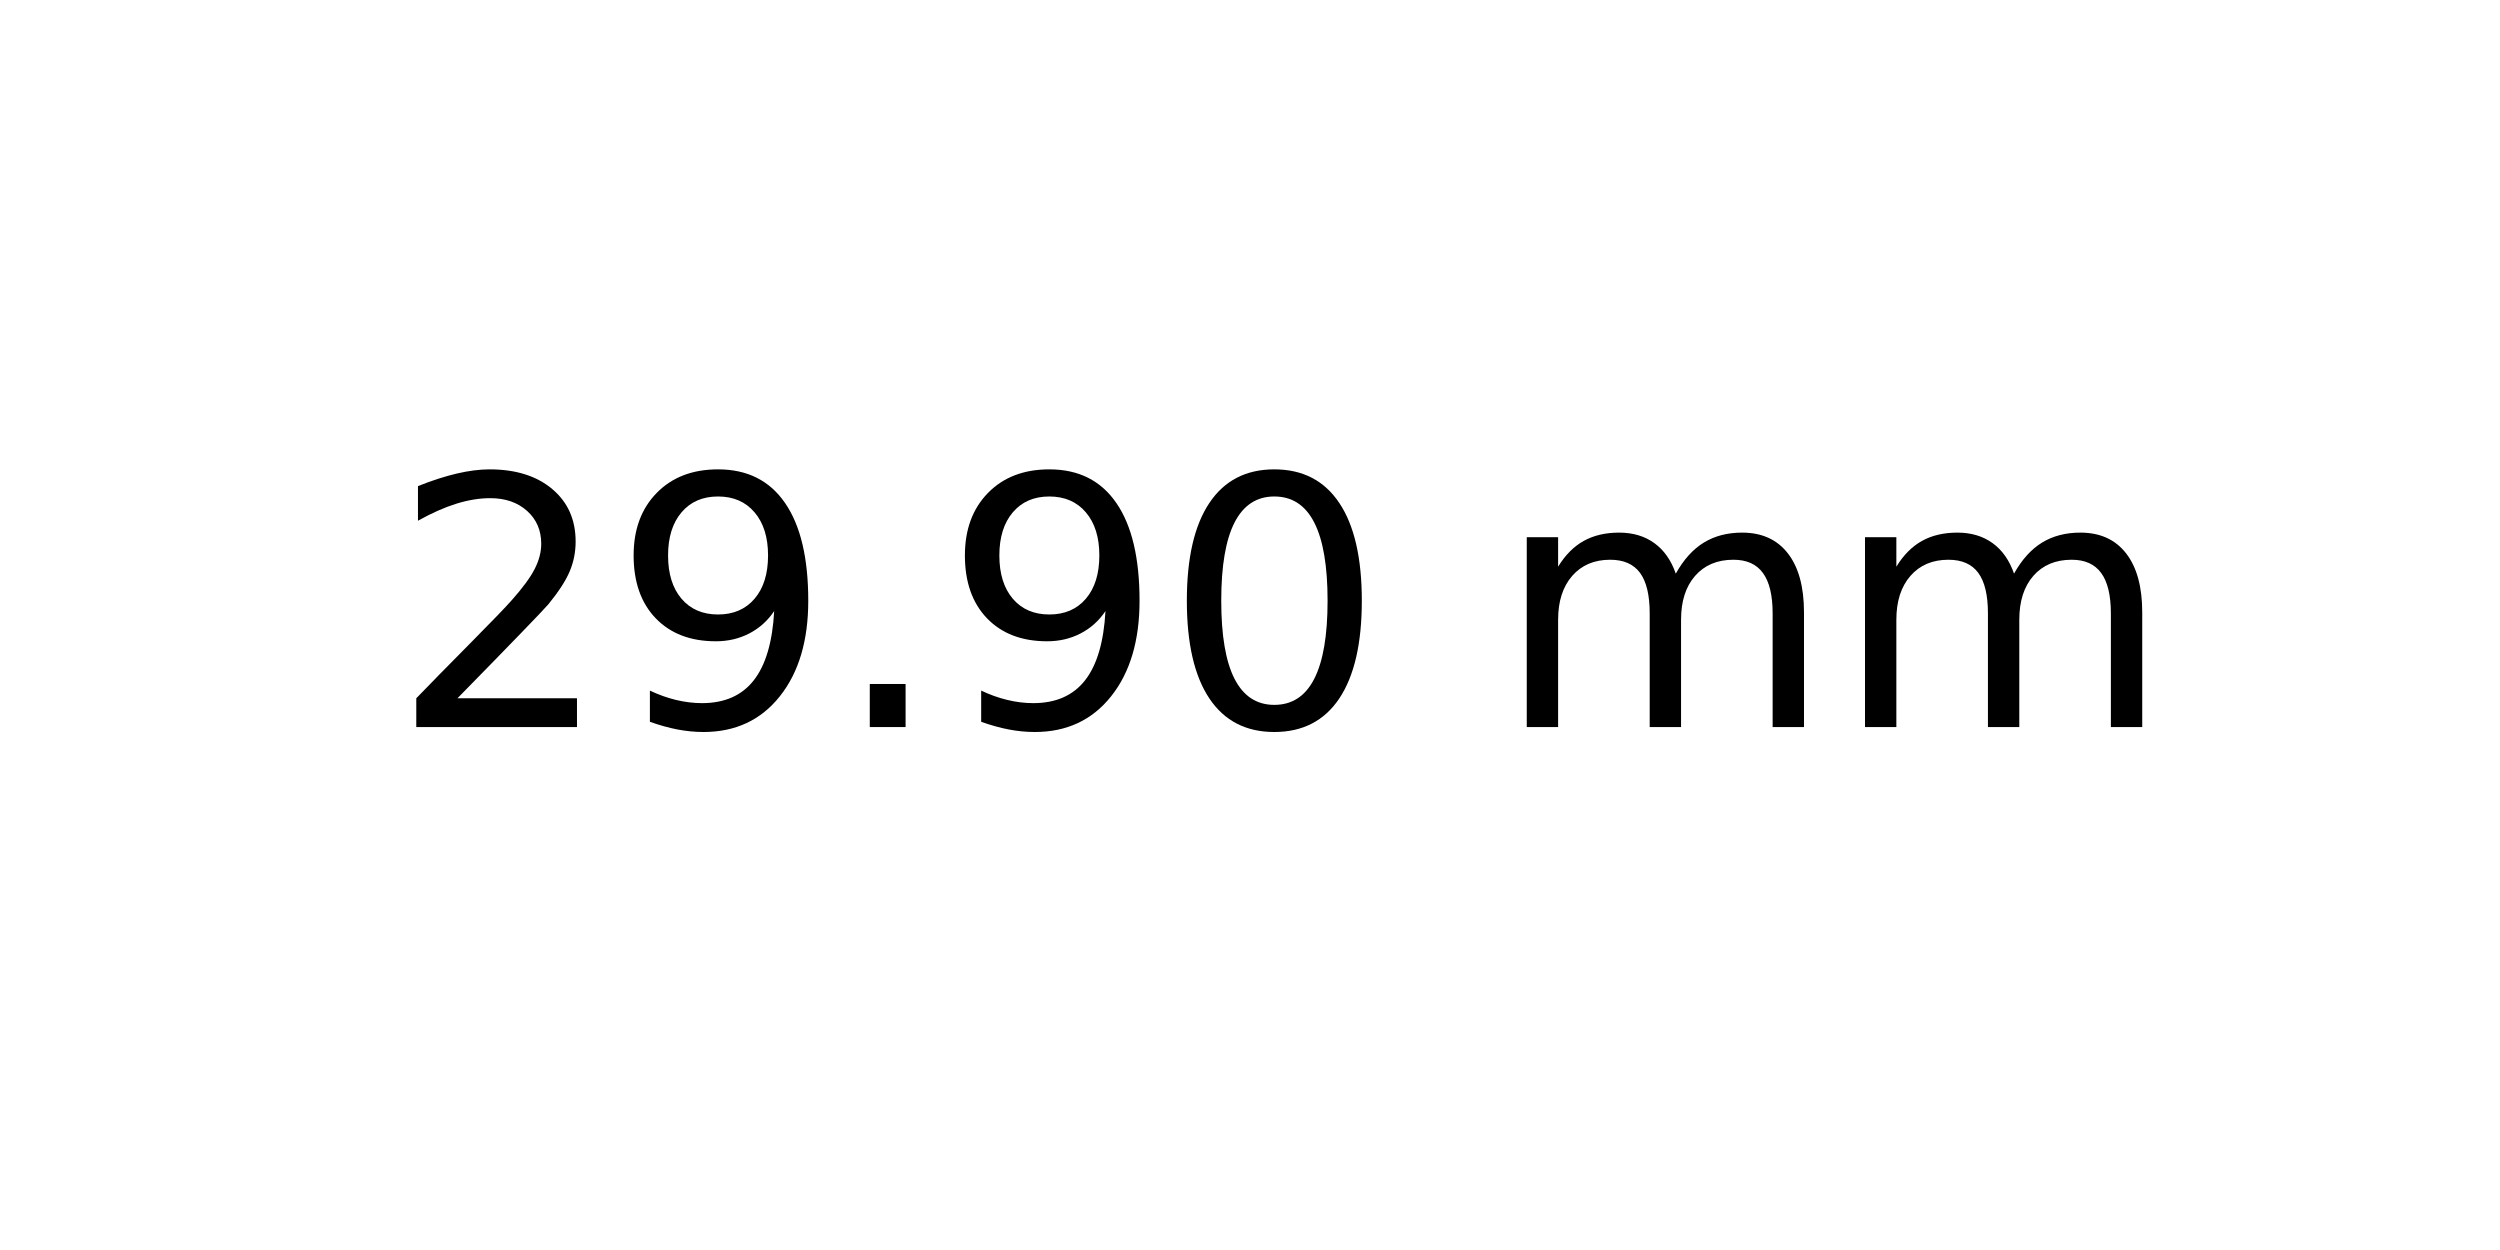
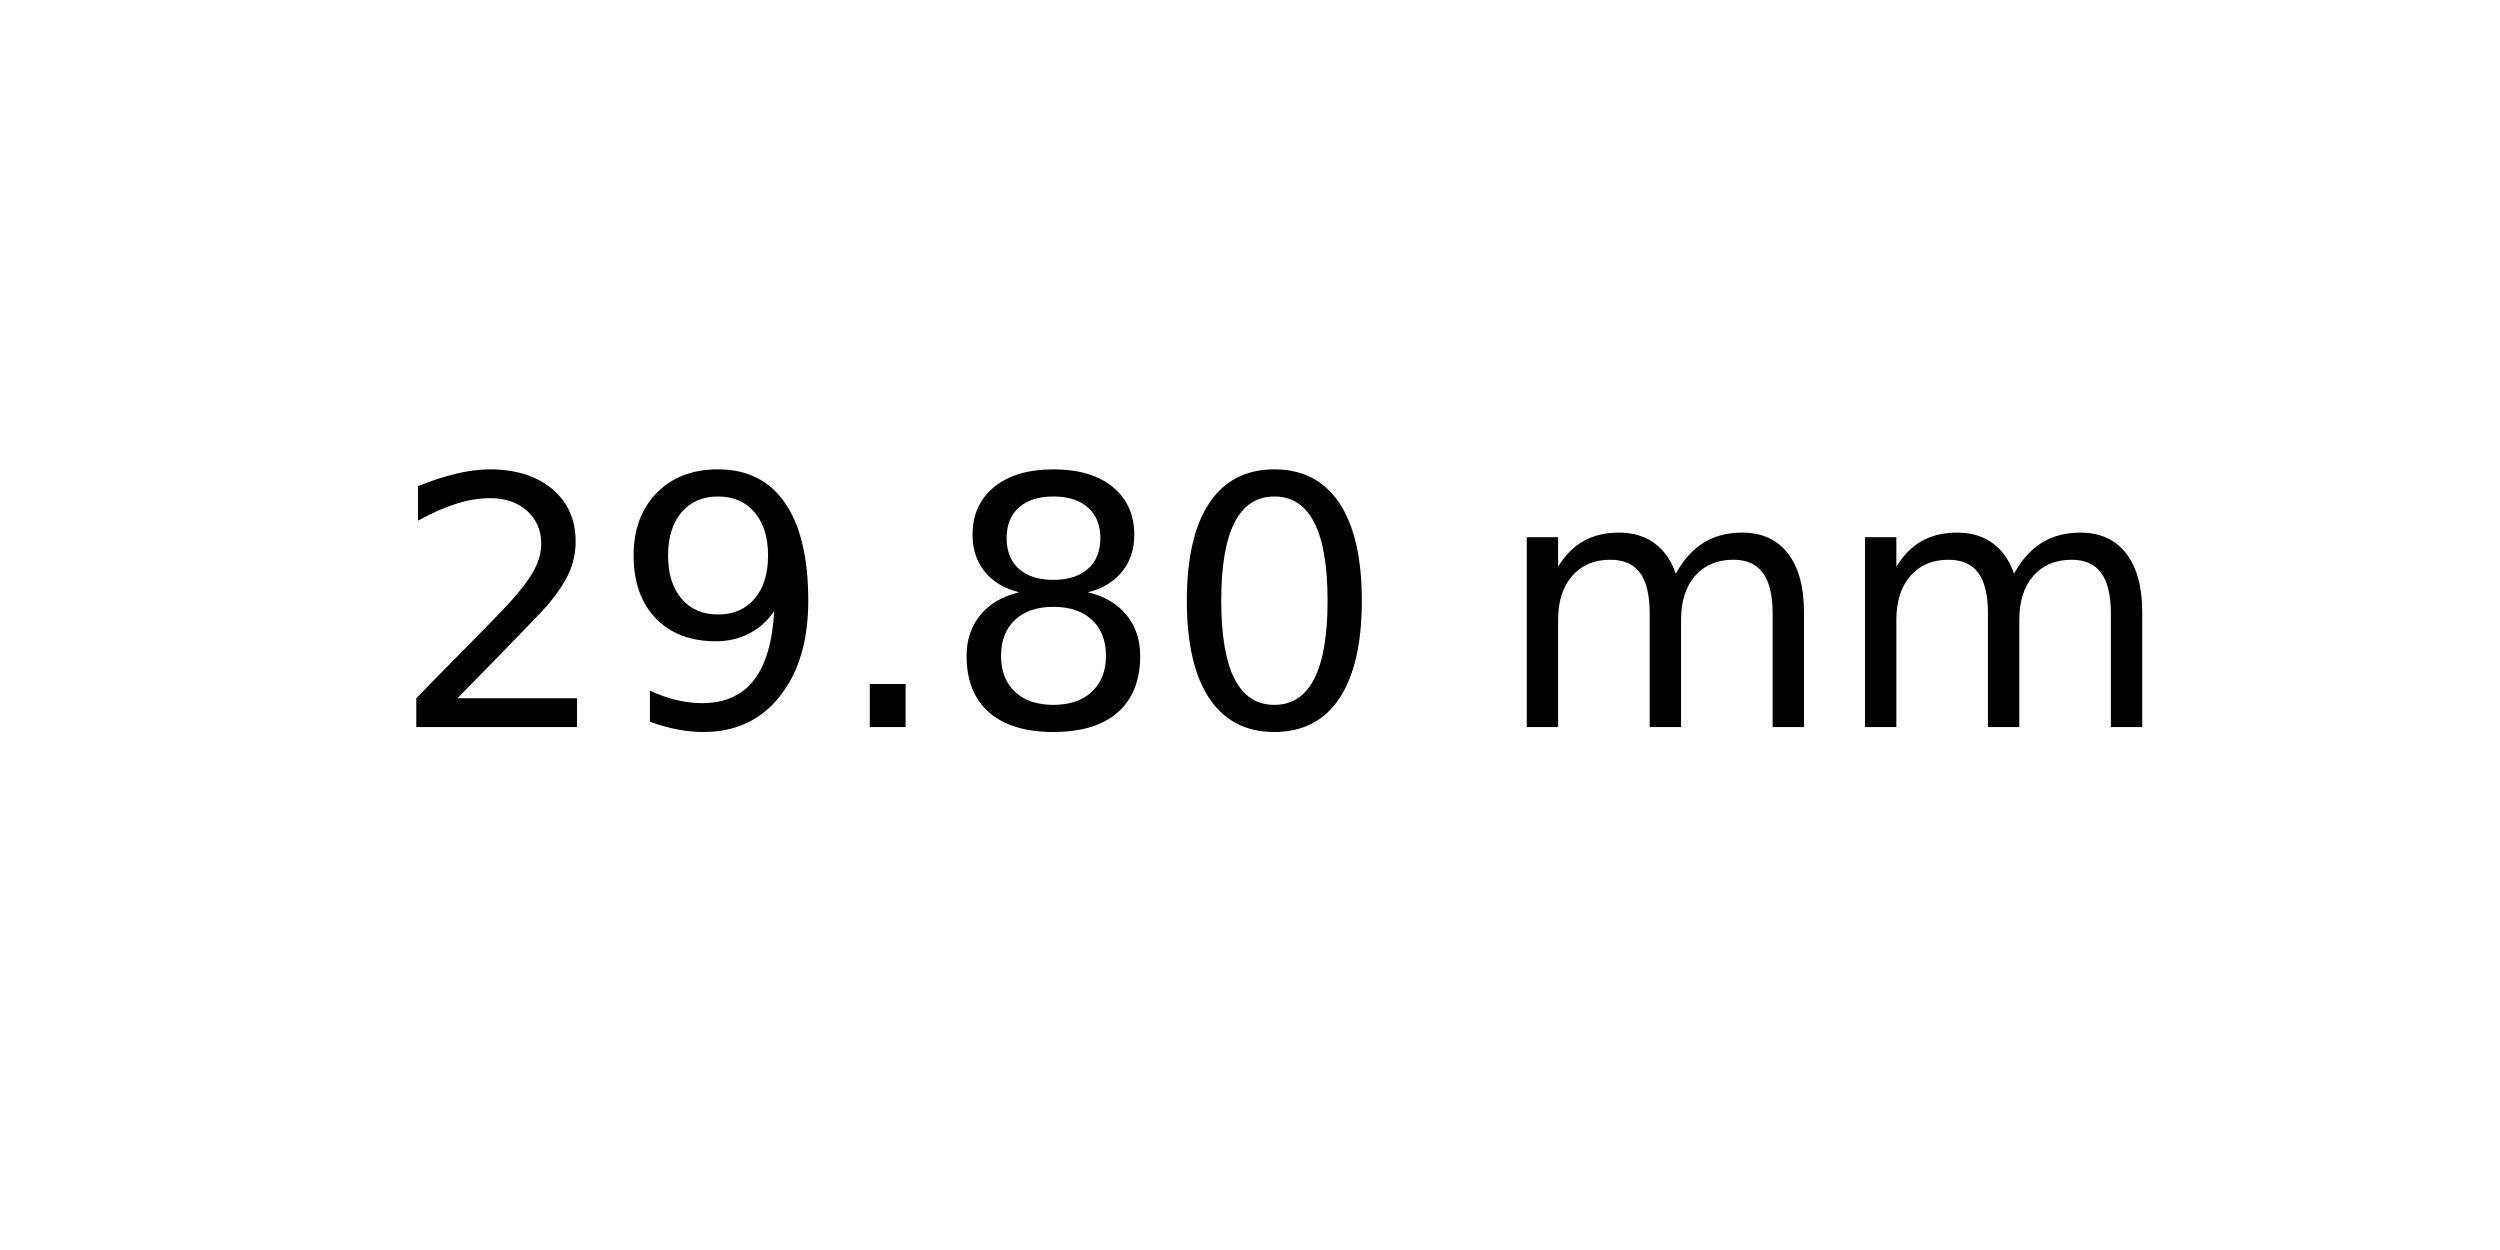
<svg xmlns="http://www.w3.org/2000/svg" xmlns:xlink="http://www.w3.org/1999/xlink" width="72pt" height="36pt" viewBox="0 0 72 36" version="1.1">
  <defs>
    <style type="text/css">*{stroke-linejoin: round; stroke-linecap: butt}</style>
  </defs>
  <g id="figure_1">
    <g id="axes_1">
      <g id="text_1">
        <g transform="translate(11.25625 20.93937) scale(0.1 -0.1)">
          <defs>
            <path id="DejaVuSans-32" d="M 1228 531  L 3431 531  L 3431 0  L 469 0  L 469 531  Q 828 903 1448 1529  Q 2069 2156 2228 2338  Q 2531 2678 2651 2914  Q 2772 3150 2772 3378  Q 2772 3750 2511 3984  Q 2250 4219 1831 4219  Q 1534 4219 1204 4116  Q 875 4013 500 3803  L 500 4441  Q 881 4594 1212 4672  Q 1544 4750 1819 4750  Q 2544 4750 2975 4387  Q 3406 4025 3406 3419  Q 3406 3131 3298 2873  Q 3191 2616 2906 2266  Q 2828 2175 2409 1742  Q 1991 1309 1228 531  z " transform="scale(0.015625)" />
            <path id="DejaVuSans-39" d="M 703 97  L 703 672  Q 941 559 1184 500  Q 1428 441 1663 441  Q 2288 441 2617 861  Q 2947 1281 2994 2138  Q 2813 1869 2534 1725  Q 2256 1581 1919 1581  Q 1219 1581 811 2004  Q 403 2428 403 3163  Q 403 3881 828 4315  Q 1253 4750 1959 4750  Q 2769 4750 3195 4129  Q 3622 3509 3622 2328  Q 3622 1225 3098 567  Q 2575 -91 1691 -91  Q 1453 -91 1209 -44  Q 966 3 703 97  z M 1959 2075  Q 2384 2075 2632 2365  Q 2881 2656 2881 3163  Q 2881 3666 2632 3958  Q 2384 4250 1959 4250  Q 1534 4250 1286 3958  Q 1038 3666 1038 3163  Q 1038 2656 1286 2365  Q 1534 2075 1959 2075  z " transform="scale(0.015625)" />
            <path id="DejaVuSans-2e" d="M 684 794  L 1344 794  L 1344 0  L 684 0  L 684 794  z " transform="scale(0.015625)" />
+             <path id="DejaVuSans-38" d="M 2034 2216  Q 1584 2216 1326 1975  Q 1069 1734 1069 1313  Q 1069 891 1326 650  Q 1584 409 2034 409  Q 2484 409 2743 651  Q 3003 894 3003 1313  Q 3003 1734 2745 1975  Q 2488 2216 2034 2216  z M 1403 2484  Q 997 2584 770 2862  Q 544 3141 544 3541  Q 544 4100 942 4425  Q 1341 4750 2034 4750  Q 2731 4750 3128 4425  Q 3525 4100 3525 3541  Q 3525 3141 3298 2862  Q 3072 2584 2669 2484  Q 3125 2378 3379 2068  Q 3634 1759 3634 1313  Q 3634 634 3220 271  Q 2806 -91 2034 -91  Q 1263 -91 848 271  Q 434 634 434 1313  Q 434 1759 690 2068  Q 947 2378 1403 2484  z M 1172 3481  Q 1172 3119 1398 2916  Q 1625 2713 2034 2713  Q 2441 2713 2670 2916  Q 2900 3119 2900 3481  Q 2900 3844 2670 4047  Q 2441 4250 2034 4250  Q 1625 4250 1398 4047  Q 1172 3844 1172 3481  z " transform="scale(0.015625)" />
            <path id="DejaVuSans-30" d="M 2034 4250  Q 1547 4250 1301 3770  Q 1056 3291 1056 2328  Q 1056 1369 1301 889  Q 1547 409 2034 409  Q 2525 409 2770 889  Q 3016 1369 3016 2328  Q 3016 3291 2770 3770  Q 2525 4250 2034 4250  z M 2034 4750  Q 2819 4750 3233 4129  Q 3647 3509 3647 2328  Q 3647 1150 3233 529  Q 2819 -91 2034 -91  Q 1250 -91 836 529  Q 422 1150 422 2328  Q 422 3509 836 4129  Q 1250 4750 2034 4750  z " transform="scale(0.015625)" />
            <path id="DejaVuSans-20" transform="scale(0.015625)" />
            <path id="DejaVuSans-6d" d="M 3328 2828  Q 3544 3216 3844 3400  Q 4144 3584 4550 3584  Q 5097 3584 5394 3201  Q 5691 2819 5691 2113  L 5691 0  L 5113 0  L 5113 2094  Q 5113 2597 4934 2840  Q 4756 3084 4391 3084  Q 3944 3084 3684 2787  Q 3425 2491 3425 1978  L 3425 0  L 2847 0  L 2847 2094  Q 2847 2600 2669 2842  Q 2491 3084 2119 3084  Q 1678 3084 1418 2786  Q 1159 2488 1159 1978  L 1159 0  L 581 0  L 581 3500  L 1159 3500  L 1159 2956  Q 1356 3278 1631 3431  Q 1906 3584 2284 3584  Q 2666 3584 2933 3390  Q 3200 3197 3328 2828  z " transform="scale(0.015625)" />
          </defs>
          <use xlink:href="#DejaVuSans-32" />
          <use xlink:href="#DejaVuSans-39" x="63.623" />
          <use xlink:href="#DejaVuSans-2e" x="127.246" />
-           <use xlink:href="#DejaVuSans-39" x="159.033" />
+           <use xlink:href="#DejaVuSans-38" x="159.033" />
          <use xlink:href="#DejaVuSans-30" x="222.656" />
          <use xlink:href="#DejaVuSans-20" x="286.279" />
          <use xlink:href="#DejaVuSans-6d" x="318.066" />
          <use xlink:href="#DejaVuSans-6d" x="415.479" />
        </g>
      </g>
    </g>
  </g>
</svg>
